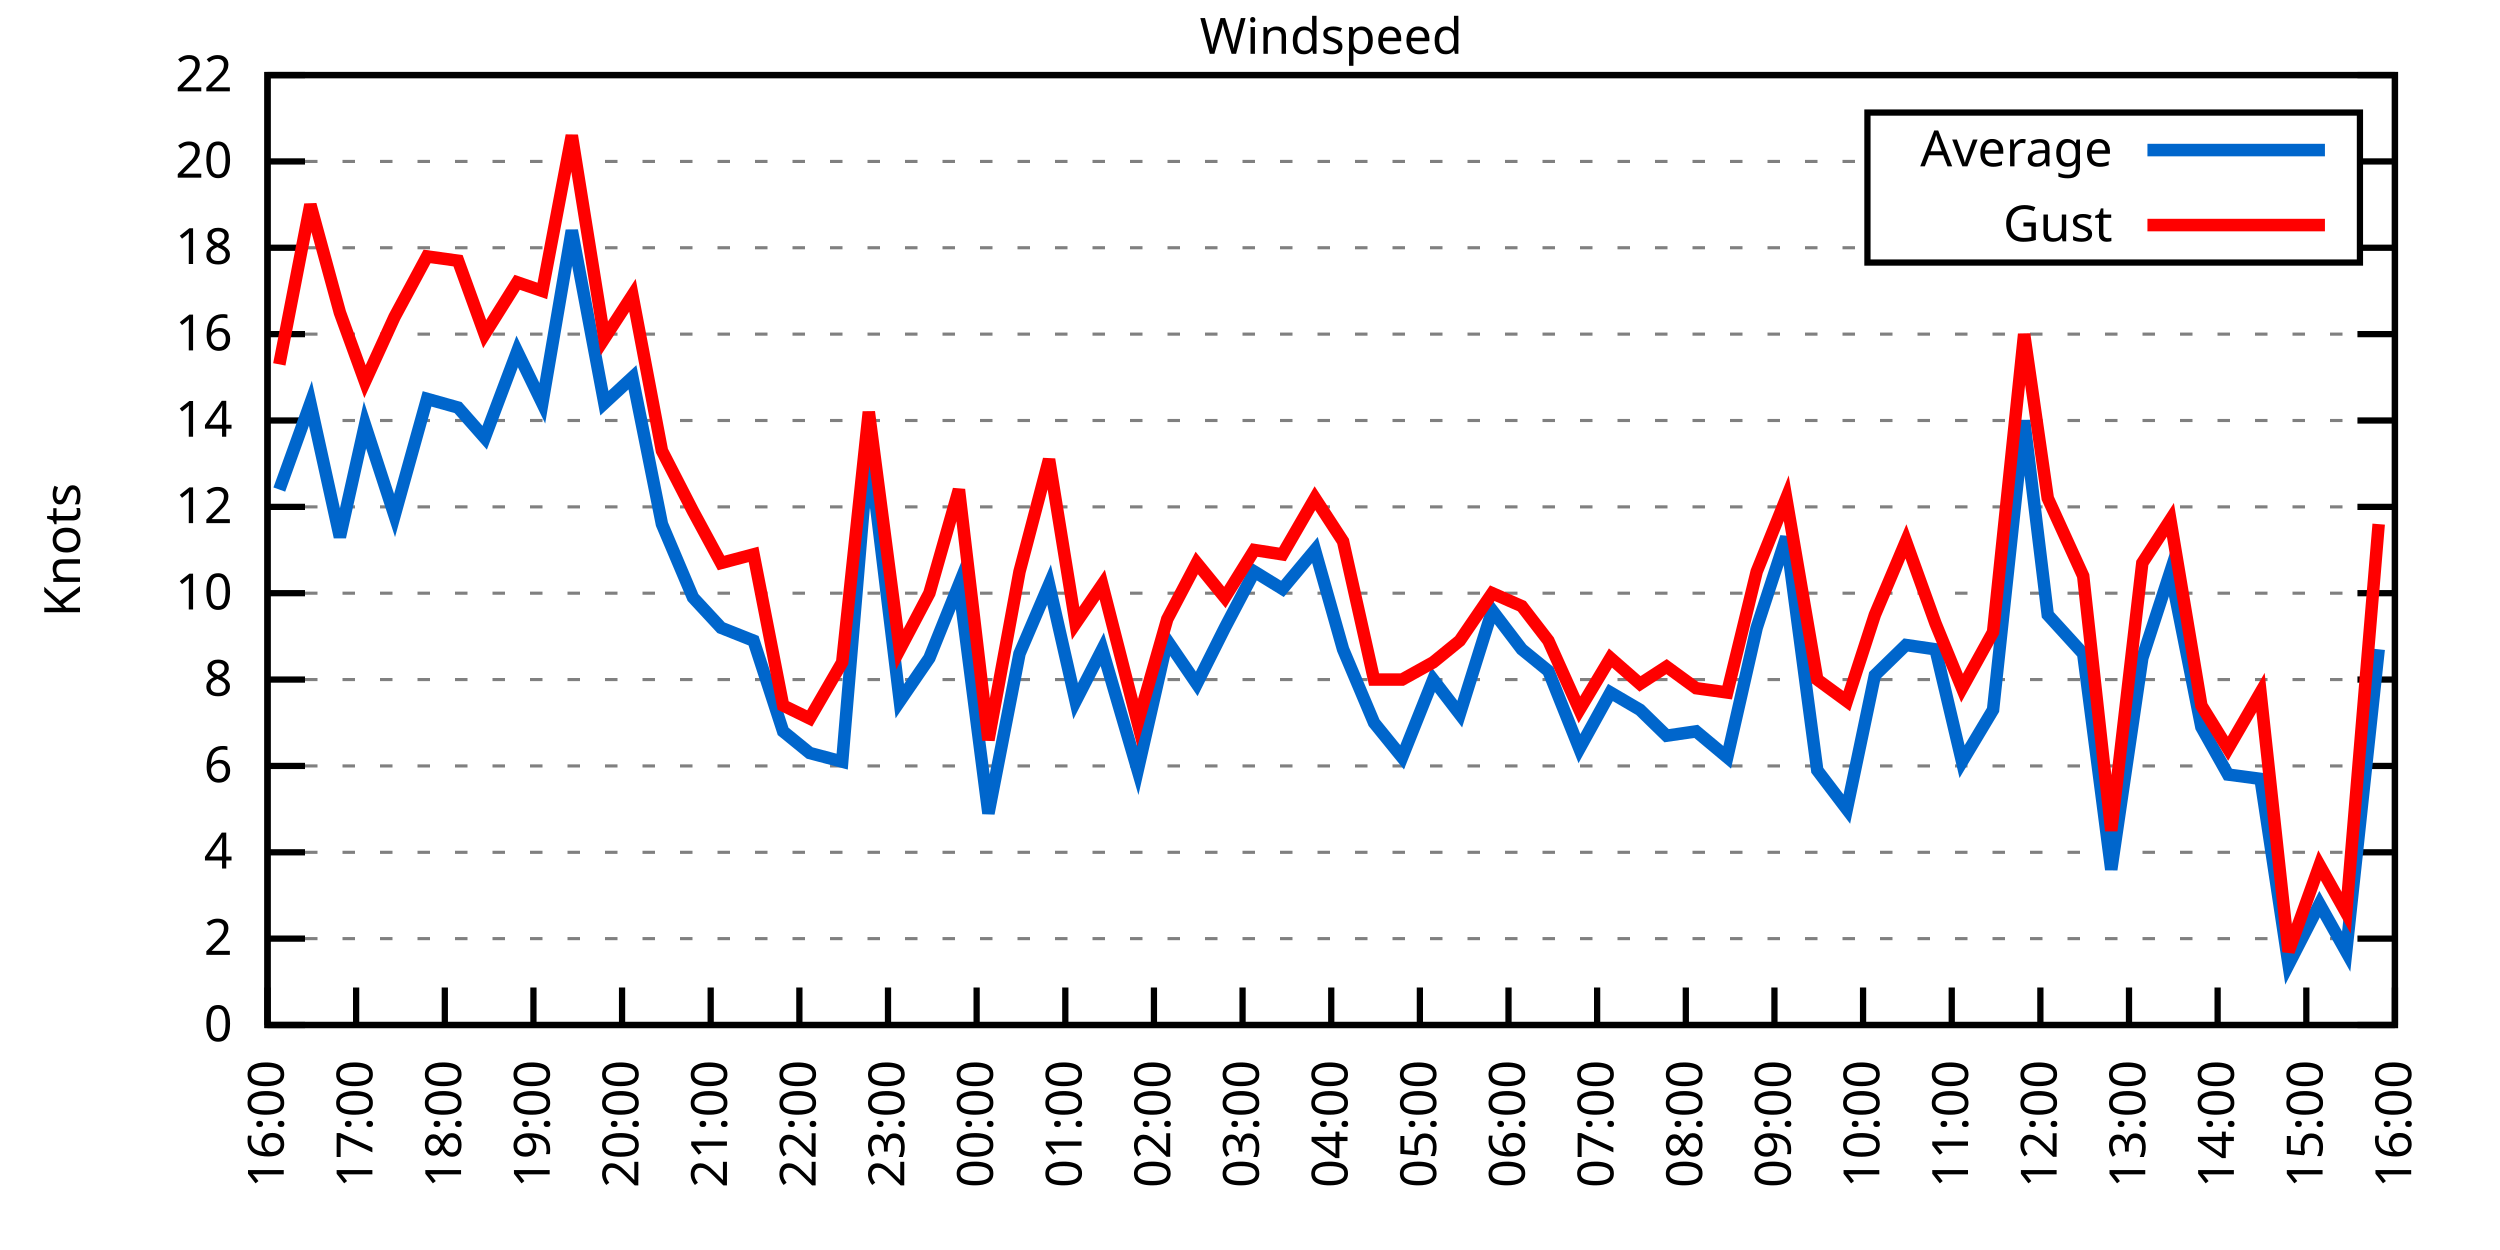
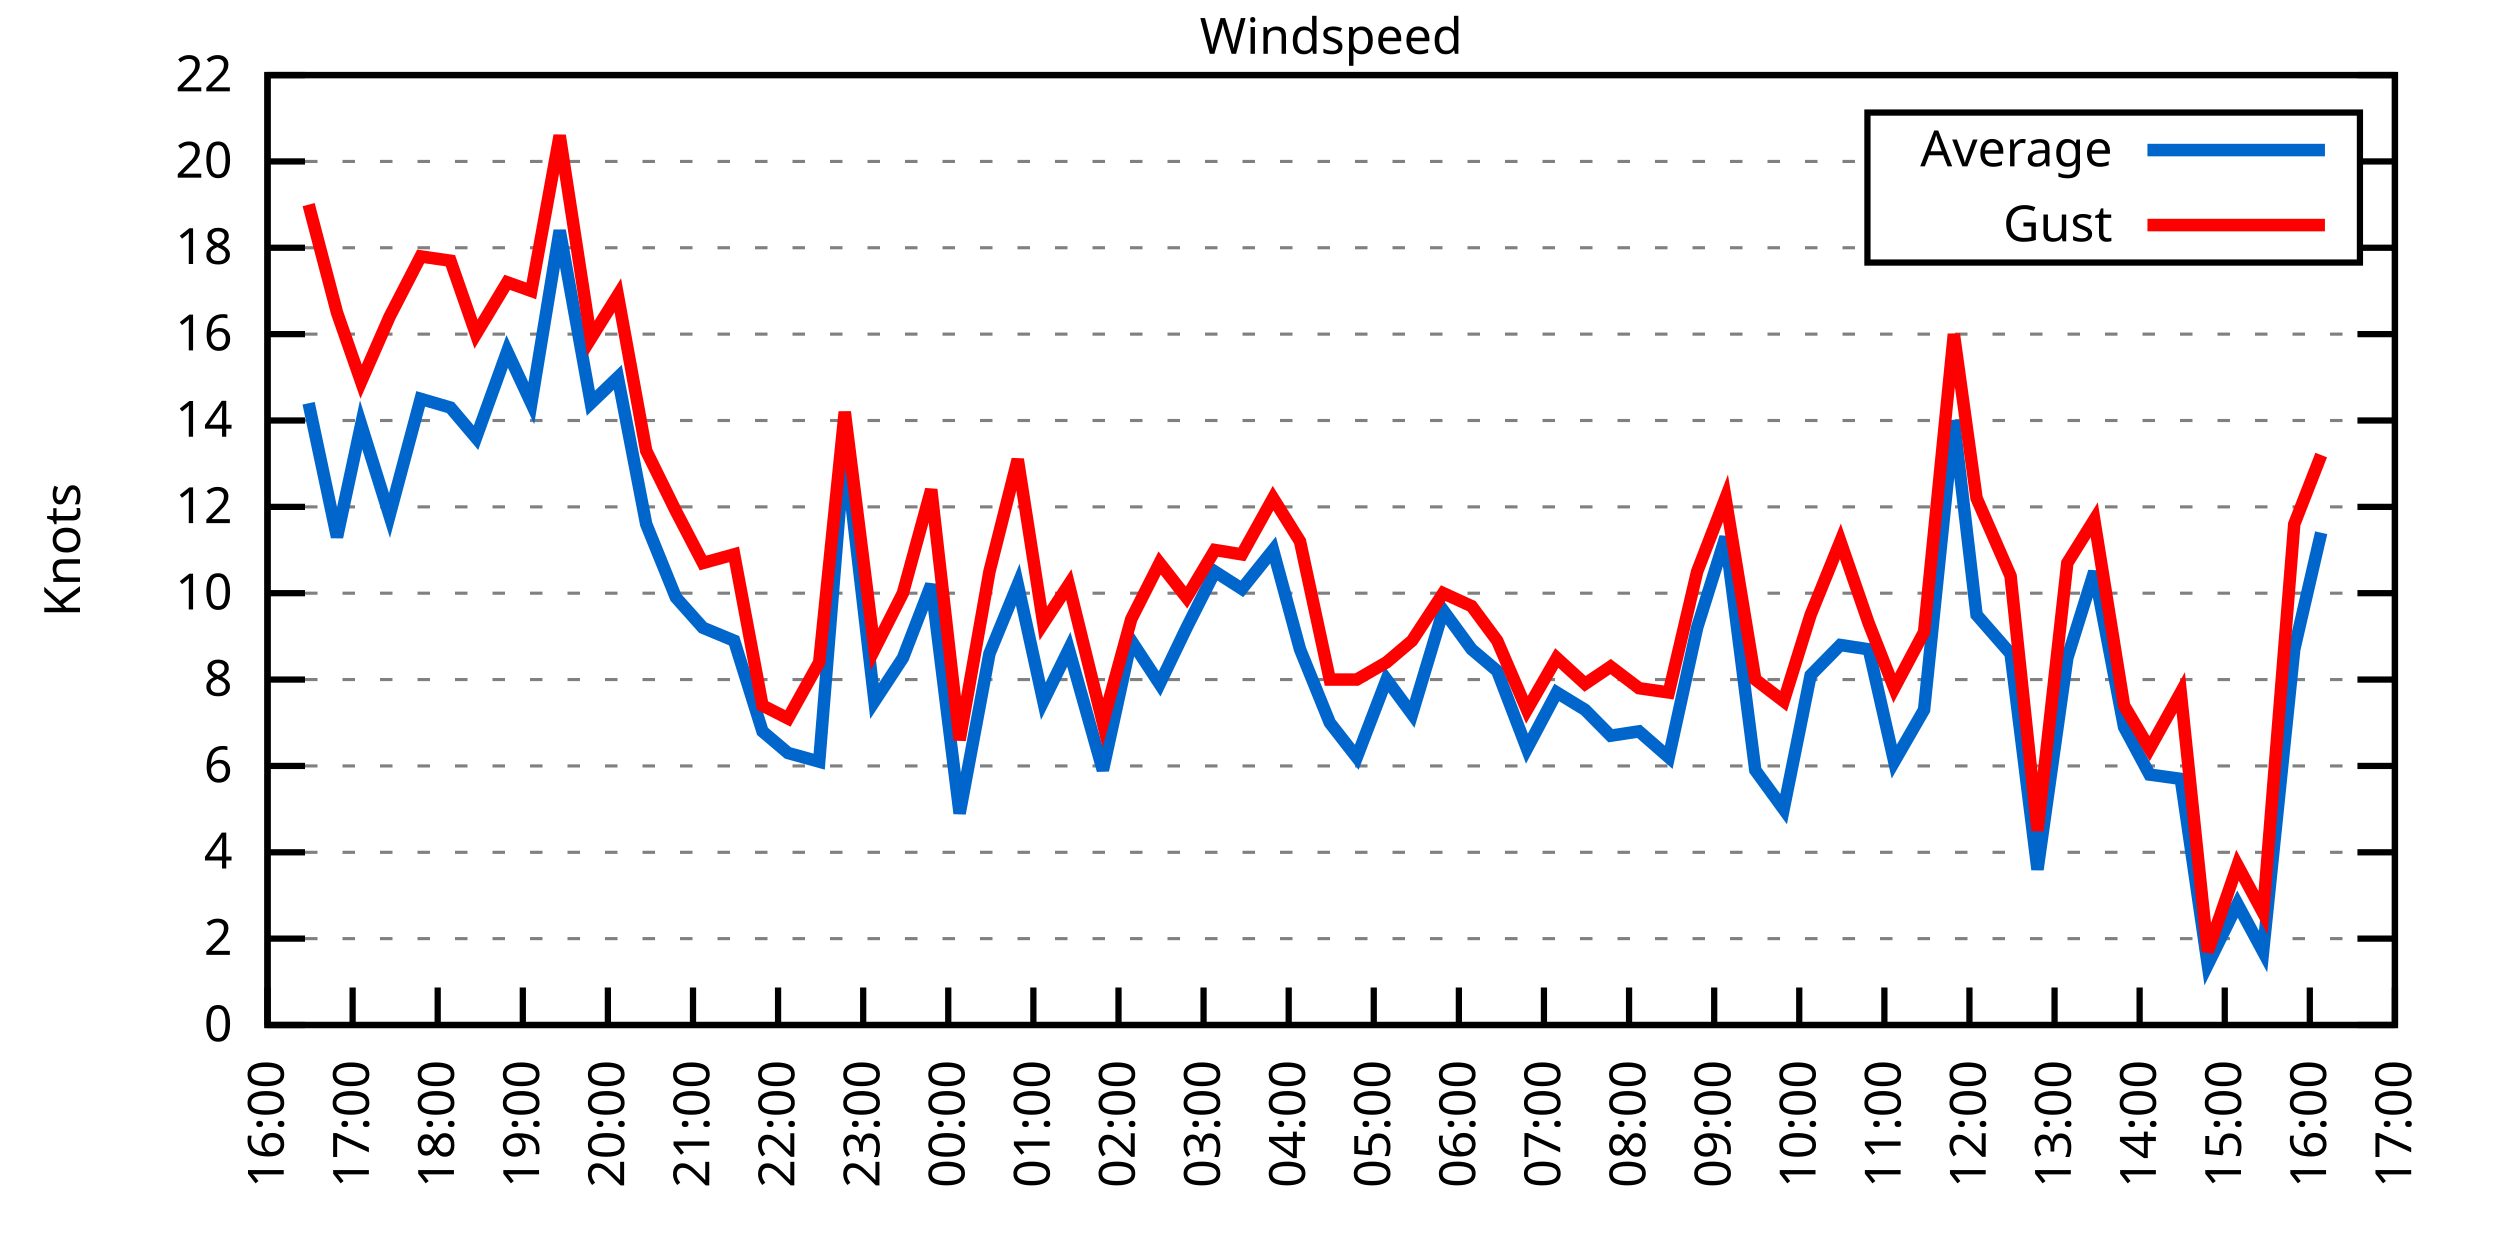
<svg xmlns="http://www.w3.org/2000/svg" xmlns:xlink="http://www.w3.org/1999/xlink" width="400" height="200" viewBox="0 0 400 200">
  <g id="gnuplot_canvas">
    <rect x="0" y="0" width="400" height="200" fill="none" />
    <defs>
      <circle id="gpDot" r="0.5" stroke-width="0.5" stroke="currentColor" />
      <path id="gpPt0" stroke-width="0.333" stroke="currentColor" d="M-1,0 h2 M0,-1 v2" />
      <path id="gpPt1" stroke-width="0.333" stroke="currentColor" d="M-1,-1 L1,1 M1,-1 L-1,1" />
      <path id="gpPt2" stroke-width="0.333" stroke="currentColor" d="M-1,0 L1,0 M0,-1 L0,1 M-1,-1 L1,1 M-1,1 L1,-1" />
      <rect id="gpPt3" stroke-width="0.333" stroke="currentColor" x="-1" y="-1" width="2" height="2" />
      <rect id="gpPt4" stroke-width="0.333" stroke="currentColor" fill="currentColor" x="-1" y="-1" width="2" height="2" />
      <circle id="gpPt5" stroke-width="0.333" stroke="currentColor" cx="0" cy="0" r="1" />
      <use xlink:href="#gpPt5" id="gpPt6" fill="currentColor" stroke="none" />
      <path id="gpPt7" stroke-width="0.333" stroke="currentColor" d="M0,-1.33 L-1.33,0.67 L1.33,0.67 z" />
      <use xlink:href="#gpPt7" id="gpPt8" fill="currentColor" stroke="none" />
      <use xlink:href="#gpPt7" id="gpPt9" stroke="currentColor" transform="rotate(180)" />
      <use xlink:href="#gpPt9" id="gpPt10" fill="currentColor" stroke="none" />
      <use xlink:href="#gpPt3" id="gpPt11" stroke="currentColor" transform="rotate(45)" />
      <use xlink:href="#gpPt11" id="gpPt12" fill="currentColor" stroke="none" />
      <path id="gpPt13" stroke-width="0.333" stroke="currentColor" d="M0,1.330 L1.265,0.411 L0.782,-1.067 L-0.782,-1.076 L-1.265,0.411 z" />
      <use xlink:href="#gpPt13" id="gpPt14" fill="currentColor" stroke="none" />
      <filter id="textbox" filterUnits="objectBoundingBox" x="0" y="0" height="1" width="1">
        <feFlood flood-color="white" flood-opacity="1" result="bgnd" />
        <feComposite in="SourceGraphic" in2="bgnd" operator="atop" />
      </filter>
      <filter id="greybox" filterUnits="objectBoundingBox" x="0" y="0" height="1" width="1">
        <feFlood flood-color="lightgrey" flood-opacity="1" result="grey" />
        <feComposite in="SourceGraphic" in2="grey" operator="atop" />
      </filter>
    </defs>
    <g fill="none" color="white" stroke="currentColor" stroke-width="1.00" stroke-linecap="butt" stroke-linejoin="miter">
</g>
    <g fill="none" color="black" stroke="currentColor" stroke-width="1.00" stroke-linecap="butt" stroke-linejoin="miter">
      <g stroke="none" shape-rendering="crispEdges">
        <polygon fill="rgb(255, 255, 255)" points="42.80,164.00 383.18,164.00 383.18,12.02 42.80,12.02 " />
      </g>
    </g>
    <g fill="none" color="black" stroke="currentColor" stroke-width="1.00" stroke-linecap="butt" stroke-linejoin="miter">
</g>
    <g fill="none" color="black" stroke="black" stroke-width="0.50" stroke-linecap="butt" stroke-linejoin="miter">
</g>
    <g fill="none" color="gray" stroke="currentColor" stroke-width="0.50" stroke-linecap="butt" stroke-linejoin="miter">
      <path stroke="gray" stroke-dasharray="2,4" class="gridline" d="M42.80,164.00 L383.19,164.00  " />
    </g>
    <g fill="none" color="gray" stroke="gray" stroke-width="1.00" stroke-linecap="butt" stroke-linejoin="miter">
</g>
    <g fill="none" color="black" stroke="currentColor" stroke-width="1.00" stroke-linecap="butt" stroke-linejoin="miter">
      <path stroke="black" d="M42.80,164.00 L48.80,164.00 M383.19,164.00 L377.19,164.00  " />
      <g transform="translate(37.20,166.60)" stroke="none" fill="black" font-family="Sans" font-size="8.00" text-anchor="end">
        <text>
          <tspan font-family="Sans"> 0</tspan>
        </text>
      </g>
    </g>
    <g fill="none" color="black" stroke="currentColor" stroke-width="1.00" stroke-linecap="butt" stroke-linejoin="miter">
</g>
    <g fill="none" color="black" stroke="black" stroke-width="0.50" stroke-linecap="butt" stroke-linejoin="miter">
</g>
    <g fill="none" color="gray" stroke="currentColor" stroke-width="0.50" stroke-linecap="butt" stroke-linejoin="miter">
      <path stroke="gray" stroke-dasharray="2,4" class="gridline" d="M42.80,150.18 L383.19,150.18  " />
    </g>
    <g fill="none" color="gray" stroke="gray" stroke-width="1.00" stroke-linecap="butt" stroke-linejoin="miter">
</g>
    <g fill="none" color="black" stroke="currentColor" stroke-width="1.00" stroke-linecap="butt" stroke-linejoin="miter">
      <path stroke="black" d="M42.80,150.18 L48.80,150.18 M383.19,150.18 L377.19,150.18  " />
      <g transform="translate(37.20,152.78)" stroke="none" fill="black" font-family="Sans" font-size="8.00" text-anchor="end">
        <text>
          <tspan font-family="Sans"> 2</tspan>
        </text>
      </g>
    </g>
    <g fill="none" color="black" stroke="currentColor" stroke-width="1.00" stroke-linecap="butt" stroke-linejoin="miter">
</g>
    <g fill="none" color="black" stroke="black" stroke-width="0.50" stroke-linecap="butt" stroke-linejoin="miter">
</g>
    <g fill="none" color="gray" stroke="currentColor" stroke-width="0.50" stroke-linecap="butt" stroke-linejoin="miter">
      <path stroke="gray" stroke-dasharray="2,4" class="gridline" d="M42.80,136.37 L383.19,136.37  " />
    </g>
    <g fill="none" color="gray" stroke="gray" stroke-width="1.00" stroke-linecap="butt" stroke-linejoin="miter">
</g>
    <g fill="none" color="black" stroke="currentColor" stroke-width="1.00" stroke-linecap="butt" stroke-linejoin="miter">
      <path stroke="black" d="M42.80,136.37 L48.80,136.37 M383.19,136.37 L377.19,136.37  " />
      <g transform="translate(37.20,138.97)" stroke="none" fill="black" font-family="Sans" font-size="8.00" text-anchor="end">
        <text>
          <tspan font-family="Sans"> 4</tspan>
        </text>
      </g>
    </g>
    <g fill="none" color="black" stroke="currentColor" stroke-width="1.00" stroke-linecap="butt" stroke-linejoin="miter">
</g>
    <g fill="none" color="black" stroke="black" stroke-width="0.50" stroke-linecap="butt" stroke-linejoin="miter">
</g>
    <g fill="none" color="gray" stroke="currentColor" stroke-width="0.50" stroke-linecap="butt" stroke-linejoin="miter">
      <path stroke="gray" stroke-dasharray="2,4" class="gridline" d="M42.80,122.55 L383.19,122.55  " />
    </g>
    <g fill="none" color="gray" stroke="gray" stroke-width="1.00" stroke-linecap="butt" stroke-linejoin="miter">
</g>
    <g fill="none" color="black" stroke="currentColor" stroke-width="1.00" stroke-linecap="butt" stroke-linejoin="miter">
      <path stroke="black" d="M42.80,122.55 L48.80,122.55 M383.19,122.55 L377.19,122.55  " />
      <g transform="translate(37.20,125.15)" stroke="none" fill="black" font-family="Sans" font-size="8.00" text-anchor="end">
        <text>
          <tspan font-family="Sans"> 6</tspan>
        </text>
      </g>
    </g>
    <g fill="none" color="black" stroke="currentColor" stroke-width="1.00" stroke-linecap="butt" stroke-linejoin="miter">
</g>
    <g fill="none" color="black" stroke="black" stroke-width="0.50" stroke-linecap="butt" stroke-linejoin="miter">
</g>
    <g fill="none" color="gray" stroke="currentColor" stroke-width="0.50" stroke-linecap="butt" stroke-linejoin="miter">
      <path stroke="gray" stroke-dasharray="2,4" class="gridline" d="M42.80,108.73 L383.19,108.73  " />
    </g>
    <g fill="none" color="gray" stroke="gray" stroke-width="1.00" stroke-linecap="butt" stroke-linejoin="miter">
</g>
    <g fill="none" color="black" stroke="currentColor" stroke-width="1.00" stroke-linecap="butt" stroke-linejoin="miter">
      <path stroke="black" d="M42.80,108.73 L48.80,108.73 M383.19,108.73 L377.19,108.73  " />
      <g transform="translate(37.20,111.33)" stroke="none" fill="black" font-family="Sans" font-size="8.00" text-anchor="end">
        <text>
          <tspan font-family="Sans"> 8</tspan>
        </text>
      </g>
    </g>
    <g fill="none" color="black" stroke="currentColor" stroke-width="1.00" stroke-linecap="butt" stroke-linejoin="miter">
</g>
    <g fill="none" color="black" stroke="black" stroke-width="0.50" stroke-linecap="butt" stroke-linejoin="miter">
</g>
    <g fill="none" color="gray" stroke="currentColor" stroke-width="0.50" stroke-linecap="butt" stroke-linejoin="miter">
      <path stroke="gray" stroke-dasharray="2,4" class="gridline" d="M42.80,94.91 L383.19,94.91  " />
    </g>
    <g fill="none" color="gray" stroke="gray" stroke-width="1.00" stroke-linecap="butt" stroke-linejoin="miter">
</g>
    <g fill="none" color="black" stroke="currentColor" stroke-width="1.00" stroke-linecap="butt" stroke-linejoin="miter">
      <path stroke="black" d="M42.80,94.91 L48.80,94.91 M383.19,94.91 L377.19,94.91  " />
      <g transform="translate(37.20,97.51)" stroke="none" fill="black" font-family="Sans" font-size="8.00" text-anchor="end">
        <text>
          <tspan font-family="Sans"> 10</tspan>
        </text>
      </g>
    </g>
    <g fill="none" color="black" stroke="currentColor" stroke-width="1.00" stroke-linecap="butt" stroke-linejoin="miter">
</g>
    <g fill="none" color="black" stroke="black" stroke-width="0.50" stroke-linecap="butt" stroke-linejoin="miter">
</g>
    <g fill="none" color="gray" stroke="currentColor" stroke-width="0.50" stroke-linecap="butt" stroke-linejoin="miter">
      <path stroke="gray" stroke-dasharray="2,4" class="gridline" d="M42.80,81.10 L383.19,81.10  " />
    </g>
    <g fill="none" color="gray" stroke="gray" stroke-width="1.00" stroke-linecap="butt" stroke-linejoin="miter">
</g>
    <g fill="none" color="black" stroke="currentColor" stroke-width="1.00" stroke-linecap="butt" stroke-linejoin="miter">
      <path stroke="black" d="M42.80,81.10 L48.80,81.10 M383.19,81.10 L377.19,81.10  " />
      <g transform="translate(37.20,83.70)" stroke="none" fill="black" font-family="Sans" font-size="8.00" text-anchor="end">
        <text>
          <tspan font-family="Sans"> 12</tspan>
        </text>
      </g>
    </g>
    <g fill="none" color="black" stroke="currentColor" stroke-width="1.00" stroke-linecap="butt" stroke-linejoin="miter">
</g>
    <g fill="none" color="black" stroke="black" stroke-width="0.50" stroke-linecap="butt" stroke-linejoin="miter">
</g>
    <g fill="none" color="gray" stroke="currentColor" stroke-width="0.50" stroke-linecap="butt" stroke-linejoin="miter">
      <path stroke="gray" stroke-dasharray="2,4" class="gridline" d="M42.80,67.28 L383.19,67.28  " />
    </g>
    <g fill="none" color="gray" stroke="gray" stroke-width="1.00" stroke-linecap="butt" stroke-linejoin="miter">
</g>
    <g fill="none" color="black" stroke="currentColor" stroke-width="1.00" stroke-linecap="butt" stroke-linejoin="miter">
      <path stroke="black" d="M42.80,67.28 L48.80,67.28 M383.19,67.28 L377.19,67.28  " />
      <g transform="translate(37.20,69.88)" stroke="none" fill="black" font-family="Sans" font-size="8.00" text-anchor="end">
        <text>
          <tspan font-family="Sans"> 14</tspan>
        </text>
      </g>
    </g>
    <g fill="none" color="black" stroke="currentColor" stroke-width="1.00" stroke-linecap="butt" stroke-linejoin="miter">
</g>
    <g fill="none" color="black" stroke="black" stroke-width="0.50" stroke-linecap="butt" stroke-linejoin="miter">
</g>
    <g fill="none" color="gray" stroke="currentColor" stroke-width="0.50" stroke-linecap="butt" stroke-linejoin="miter">
      <path stroke="gray" stroke-dasharray="2,4" class="gridline" d="M42.80,53.46 L383.19,53.46  " />
    </g>
    <g fill="none" color="gray" stroke="gray" stroke-width="1.00" stroke-linecap="butt" stroke-linejoin="miter">
</g>
    <g fill="none" color="black" stroke="currentColor" stroke-width="1.00" stroke-linecap="butt" stroke-linejoin="miter">
      <path stroke="black" d="M42.80,53.46 L48.80,53.46 M383.19,53.46 L377.19,53.46  " />
      <g transform="translate(37.20,56.06)" stroke="none" fill="black" font-family="Sans" font-size="8.00" text-anchor="end">
        <text>
          <tspan font-family="Sans"> 16</tspan>
        </text>
      </g>
    </g>
    <g fill="none" color="black" stroke="currentColor" stroke-width="1.00" stroke-linecap="butt" stroke-linejoin="miter">
</g>
    <g fill="none" color="black" stroke="black" stroke-width="0.50" stroke-linecap="butt" stroke-linejoin="miter">
</g>
    <g fill="none" color="gray" stroke="currentColor" stroke-width="0.50" stroke-linecap="butt" stroke-linejoin="miter">
      <path stroke="gray" stroke-dasharray="2,4" class="gridline" d="M42.80,39.64 L298.79,39.64 M377.59,39.64 L383.19,39.64  " />
    </g>
    <g fill="none" color="gray" stroke="gray" stroke-width="1.00" stroke-linecap="butt" stroke-linejoin="miter">
</g>
    <g fill="none" color="black" stroke="currentColor" stroke-width="1.00" stroke-linecap="butt" stroke-linejoin="miter">
      <path stroke="black" d="M42.80,39.64 L48.80,39.64 M383.19,39.64 L377.19,39.64  " />
      <g transform="translate(37.20,42.24)" stroke="none" fill="black" font-family="Sans" font-size="8.00" text-anchor="end">
        <text>
          <tspan font-family="Sans"> 18</tspan>
        </text>
      </g>
    </g>
    <g fill="none" color="black" stroke="currentColor" stroke-width="1.00" stroke-linecap="butt" stroke-linejoin="miter">
</g>
    <g fill="none" color="black" stroke="black" stroke-width="0.50" stroke-linecap="butt" stroke-linejoin="miter">
</g>
    <g fill="none" color="gray" stroke="currentColor" stroke-width="0.50" stroke-linecap="butt" stroke-linejoin="miter">
      <path stroke="gray" stroke-dasharray="2,4" class="gridline" d="M42.80,25.83 L298.79,25.83 M377.59,25.83 L383.19,25.83  " />
    </g>
    <g fill="none" color="gray" stroke="gray" stroke-width="1.00" stroke-linecap="butt" stroke-linejoin="miter">
</g>
    <g fill="none" color="black" stroke="currentColor" stroke-width="1.00" stroke-linecap="butt" stroke-linejoin="miter">
      <path stroke="black" d="M42.80,25.83 L48.80,25.83 M383.19,25.83 L377.19,25.83  " />
      <g transform="translate(37.20,28.43)" stroke="none" fill="black" font-family="Sans" font-size="8.00" text-anchor="end">
        <text>
          <tspan font-family="Sans"> 20</tspan>
        </text>
      </g>
    </g>
    <g fill="none" color="black" stroke="currentColor" stroke-width="1.00" stroke-linecap="butt" stroke-linejoin="miter">
</g>
    <g fill="none" color="black" stroke="black" stroke-width="0.50" stroke-linecap="butt" stroke-linejoin="miter">
</g>
    <g fill="none" color="gray" stroke="currentColor" stroke-width="0.50" stroke-linecap="butt" stroke-linejoin="miter">
      <path stroke="gray" stroke-dasharray="2,4" class="gridline" d="M42.80,12.01 L383.19,12.01  " />
    </g>
    <g fill="none" color="gray" stroke="gray" stroke-width="1.00" stroke-linecap="butt" stroke-linejoin="miter">
</g>
    <g fill="none" color="black" stroke="currentColor" stroke-width="1.00" stroke-linecap="butt" stroke-linejoin="miter">
      <path stroke="black" d="M42.80,12.01 L48.80,12.01 M383.19,12.01 L377.19,12.01  " />
      <g transform="translate(37.20,14.61)" stroke="none" fill="black" font-family="Sans" font-size="8.00" text-anchor="end">
        <text>
          <tspan font-family="Sans"> 22</tspan>
        </text>
      </g>
    </g>
    <g fill="none" color="black" stroke="currentColor" stroke-width="1.00" stroke-linecap="butt" stroke-linejoin="miter">
      <path stroke="black" d="M42.80,164.00 L42.80,158.00  " />
      <g transform="translate(45.40,169.60) rotate(270.00)" stroke="none" fill="black" font-family="Sans" font-size="8.00" text-anchor="end">
        <text>
          <tspan font-family="Sans">16:00</tspan>
        </text>
      </g>
    </g>
    <g fill="none" color="black" stroke="currentColor" stroke-width="1.00" stroke-linecap="butt" stroke-linejoin="miter">
-       <path stroke="black" d="M56.98,164.00 L56.98,158.00  " />
-       <g transform="translate(59.58,169.60) rotate(270.00)" stroke="none" fill="black" font-family="Sans" font-size="8.00" text-anchor="end">
+       <path stroke="black" d="M56.42,164.00 L56.42,158.00  " />
+       <g transform="translate(59.02,169.60) rotate(270.00)" stroke="none" fill="black" font-family="Sans" font-size="8.00" text-anchor="end">
        <text>
          <tspan font-family="Sans">17:00</tspan>
        </text>
      </g>
    </g>
    <g fill="none" color="black" stroke="currentColor" stroke-width="1.00" stroke-linecap="butt" stroke-linejoin="miter">
-       <path stroke="black" d="M71.17,164.00 L71.17,158.00  " />
-       <g transform="translate(73.77,169.60) rotate(270.00)" stroke="none" fill="black" font-family="Sans" font-size="8.00" text-anchor="end">
+       <path stroke="black" d="M70.03,164.00 L70.03,158.00  " />
+       <g transform="translate(72.63,169.60) rotate(270.00)" stroke="none" fill="black" font-family="Sans" font-size="8.00" text-anchor="end">
        <text>
          <tspan font-family="Sans">18:00</tspan>
        </text>
      </g>
    </g>
    <g fill="none" color="black" stroke="currentColor" stroke-width="1.00" stroke-linecap="butt" stroke-linejoin="miter">
-       <path stroke="black" d="M85.35,164.00 L85.35,158.00  " />
-       <g transform="translate(87.95,169.60) rotate(270.00)" stroke="none" fill="black" font-family="Sans" font-size="8.00" text-anchor="end">
+       <path stroke="black" d="M83.65,164.00 L83.65,158.00  " />
+       <g transform="translate(86.25,169.60) rotate(270.00)" stroke="none" fill="black" font-family="Sans" font-size="8.00" text-anchor="end">
        <text>
          <tspan font-family="Sans">19:00</tspan>
        </text>
      </g>
    </g>
    <g fill="none" color="black" stroke="currentColor" stroke-width="1.00" stroke-linecap="butt" stroke-linejoin="miter">
-       <path stroke="black" d="M99.53,164.00 L99.53,158.00  " />
-       <g transform="translate(102.13,169.60) rotate(270.00)" stroke="none" fill="black" font-family="Sans" font-size="8.00" text-anchor="end">
+       <path stroke="black" d="M97.26,164.00 L97.26,158.00  " />
+       <g transform="translate(99.86,169.60) rotate(270.00)" stroke="none" fill="black" font-family="Sans" font-size="8.00" text-anchor="end">
        <text>
          <tspan font-family="Sans">20:00</tspan>
        </text>
      </g>
    </g>
    <g fill="none" color="black" stroke="currentColor" stroke-width="1.00" stroke-linecap="butt" stroke-linejoin="miter">
-       <path stroke="black" d="M113.71,164.00 L113.71,158.00  " />
-       <g transform="translate(116.31,169.60) rotate(270.00)" stroke="none" fill="black" font-family="Sans" font-size="8.00" text-anchor="end">
+       <path stroke="black" d="M110.88,164.00 L110.88,158.00  " />
+       <g transform="translate(113.48,169.60) rotate(270.00)" stroke="none" fill="black" font-family="Sans" font-size="8.00" text-anchor="end">
        <text>
          <tspan font-family="Sans">21:00</tspan>
        </text>
      </g>
    </g>
    <g fill="none" color="black" stroke="currentColor" stroke-width="1.00" stroke-linecap="butt" stroke-linejoin="miter">
-       <path stroke="black" d="M127.90,164.00 L127.90,158.00  " />
-       <g transform="translate(130.50,169.60) rotate(270.00)" stroke="none" fill="black" font-family="Sans" font-size="8.00" text-anchor="end">
+       <path stroke="black" d="M124.49,164.00 L124.49,158.00  " />
+       <g transform="translate(127.09,169.60) rotate(270.00)" stroke="none" fill="black" font-family="Sans" font-size="8.00" text-anchor="end">
        <text>
          <tspan font-family="Sans">22:00</tspan>
        </text>
      </g>
    </g>
    <g fill="none" color="black" stroke="currentColor" stroke-width="1.00" stroke-linecap="butt" stroke-linejoin="miter">
-       <path stroke="black" d="M142.08,164.00 L142.08,158.00  " />
-       <g transform="translate(144.68,169.60) rotate(270.00)" stroke="none" fill="black" font-family="Sans" font-size="8.00" text-anchor="end">
+       <path stroke="black" d="M138.11,164.00 L138.11,158.00  " />
+       <g transform="translate(140.71,169.60) rotate(270.00)" stroke="none" fill="black" font-family="Sans" font-size="8.00" text-anchor="end">
        <text>
          <tspan font-family="Sans">23:00</tspan>
        </text>
      </g>
    </g>
    <g fill="none" color="black" stroke="currentColor" stroke-width="1.00" stroke-linecap="butt" stroke-linejoin="miter">
-       <path stroke="black" d="M156.26,164.00 L156.26,158.00  " />
-       <g transform="translate(158.86,169.60) rotate(270.00)" stroke="none" fill="black" font-family="Sans" font-size="8.00" text-anchor="end">
+       <path stroke="black" d="M151.72,164.00 L151.72,158.00  " />
+       <g transform="translate(154.32,169.60) rotate(270.00)" stroke="none" fill="black" font-family="Sans" font-size="8.00" text-anchor="end">
        <text>
          <tspan font-family="Sans">00:00</tspan>
        </text>
      </g>
    </g>
    <g fill="none" color="black" stroke="currentColor" stroke-width="1.00" stroke-linecap="butt" stroke-linejoin="miter">
-       <path stroke="black" d="M170.45,164.00 L170.45,158.00  " />
-       <g transform="translate(173.05,169.60) rotate(270.00)" stroke="none" fill="black" font-family="Sans" font-size="8.00" text-anchor="end">
+       <path stroke="black" d="M165.34,164.00 L165.34,158.00  " />
+       <g transform="translate(167.94,169.60) rotate(270.00)" stroke="none" fill="black" font-family="Sans" font-size="8.00" text-anchor="end">
        <text>
          <tspan font-family="Sans">01:00</tspan>
        </text>
      </g>
    </g>
    <g fill="none" color="black" stroke="currentColor" stroke-width="1.00" stroke-linecap="butt" stroke-linejoin="miter">
-       <path stroke="black" d="M184.63,164.00 L184.63,158.00  " />
-       <g transform="translate(187.23,169.60) rotate(270.00)" stroke="none" fill="black" font-family="Sans" font-size="8.00" text-anchor="end">
+       <path stroke="black" d="M178.96,164.00 L178.96,158.00  " />
+       <g transform="translate(181.56,169.60) rotate(270.00)" stroke="none" fill="black" font-family="Sans" font-size="8.00" text-anchor="end">
        <text>
          <tspan font-family="Sans">02:00</tspan>
        </text>
      </g>
    </g>
    <g fill="none" color="black" stroke="currentColor" stroke-width="1.00" stroke-linecap="butt" stroke-linejoin="miter">
-       <path stroke="black" d="M198.81,164.00 L198.81,158.00  " />
-       <g transform="translate(201.41,169.60) rotate(270.00)" stroke="none" fill="black" font-family="Sans" font-size="8.00" text-anchor="end">
+       <path stroke="black" d="M192.57,164.00 L192.57,158.00  " />
+       <g transform="translate(195.17,169.60) rotate(270.00)" stroke="none" fill="black" font-family="Sans" font-size="8.00" text-anchor="end">
        <text>
          <tspan font-family="Sans">03:00</tspan>
        </text>
      </g>
    </g>
    <g fill="none" color="black" stroke="currentColor" stroke-width="1.00" stroke-linecap="butt" stroke-linejoin="miter">
-       <path stroke="black" d="M213.00,164.00 L213.00,158.00  " />
-       <g transform="translate(215.60,169.60) rotate(270.00)" stroke="none" fill="black" font-family="Sans" font-size="8.00" text-anchor="end">
+       <path stroke="black" d="M206.19,164.00 L206.19,158.00  " />
+       <g transform="translate(208.79,169.60) rotate(270.00)" stroke="none" fill="black" font-family="Sans" font-size="8.00" text-anchor="end">
        <text>
          <tspan font-family="Sans">04:00</tspan>
        </text>
      </g>
    </g>
    <g fill="none" color="black" stroke="currentColor" stroke-width="1.00" stroke-linecap="butt" stroke-linejoin="miter">
-       <path stroke="black" d="M227.18,164.00 L227.18,158.00  " />
-       <g transform="translate(229.78,169.60) rotate(270.00)" stroke="none" fill="black" font-family="Sans" font-size="8.00" text-anchor="end">
+       <path stroke="black" d="M219.80,164.00 L219.80,158.00  " />
+       <g transform="translate(222.40,169.60) rotate(270.00)" stroke="none" fill="black" font-family="Sans" font-size="8.00" text-anchor="end">
        <text>
          <tspan font-family="Sans">05:00</tspan>
        </text>
      </g>
    </g>
    <g fill="none" color="black" stroke="currentColor" stroke-width="1.00" stroke-linecap="butt" stroke-linejoin="miter">
-       <path stroke="black" d="M241.36,164.00 L241.36,158.00  " />
-       <g transform="translate(243.96,169.60) rotate(270.00)" stroke="none" fill="black" font-family="Sans" font-size="8.00" text-anchor="end">
+       <path stroke="black" d="M233.42,164.00 L233.42,158.00  " />
+       <g transform="translate(236.02,169.60) rotate(270.00)" stroke="none" fill="black" font-family="Sans" font-size="8.00" text-anchor="end">
        <text>
          <tspan font-family="Sans">06:00</tspan>
        </text>
      </g>
    </g>
    <g fill="none" color="black" stroke="currentColor" stroke-width="1.00" stroke-linecap="butt" stroke-linejoin="miter">
-       <path stroke="black" d="M255.54,164.00 L255.54,158.00  " />
-       <g transform="translate(258.14,169.60) rotate(270.00)" stroke="none" fill="black" font-family="Sans" font-size="8.00" text-anchor="end">
+       <path stroke="black" d="M247.03,164.00 L247.03,158.00  " />
+       <g transform="translate(249.63,169.60) rotate(270.00)" stroke="none" fill="black" font-family="Sans" font-size="8.00" text-anchor="end">
        <text>
          <tspan font-family="Sans">07:00</tspan>
        </text>
      </g>
    </g>
    <g fill="none" color="black" stroke="currentColor" stroke-width="1.00" stroke-linecap="butt" stroke-linejoin="miter">
-       <path stroke="black" d="M269.73,164.00 L269.73,158.00  " />
-       <g transform="translate(272.33,169.60) rotate(270.00)" stroke="none" fill="black" font-family="Sans" font-size="8.00" text-anchor="end">
+       <path stroke="black" d="M260.65,164.00 L260.65,158.00  " />
+       <g transform="translate(263.25,169.60) rotate(270.00)" stroke="none" fill="black" font-family="Sans" font-size="8.00" text-anchor="end">
        <text>
          <tspan font-family="Sans">08:00</tspan>
        </text>
      </g>
    </g>
    <g fill="none" color="black" stroke="currentColor" stroke-width="1.00" stroke-linecap="butt" stroke-linejoin="miter">
-       <path stroke="black" d="M283.91,164.00 L283.91,158.00  " />
-       <g transform="translate(286.51,169.60) rotate(270.00)" stroke="none" fill="black" font-family="Sans" font-size="8.00" text-anchor="end">
+       <path stroke="black" d="M274.27,164.00 L274.27,158.00  " />
+       <g transform="translate(276.87,169.60) rotate(270.00)" stroke="none" fill="black" font-family="Sans" font-size="8.00" text-anchor="end">
        <text>
          <tspan font-family="Sans">09:00</tspan>
        </text>
      </g>
    </g>
    <g fill="none" color="black" stroke="currentColor" stroke-width="1.00" stroke-linecap="butt" stroke-linejoin="miter">
-       <path stroke="black" d="M298.09,164.00 L298.09,158.00  " />
-       <g transform="translate(300.69,169.60) rotate(270.00)" stroke="none" fill="black" font-family="Sans" font-size="8.00" text-anchor="end">
+       <path stroke="black" d="M287.88,164.00 L287.88,158.00  " />
+       <g transform="translate(290.48,169.60) rotate(270.00)" stroke="none" fill="black" font-family="Sans" font-size="8.00" text-anchor="end">
        <text>
          <tspan font-family="Sans">10:00</tspan>
        </text>
      </g>
    </g>
    <g fill="none" color="black" stroke="currentColor" stroke-width="1.00" stroke-linecap="butt" stroke-linejoin="miter">
-       <path stroke="black" d="M312.28,164.00 L312.28,158.00  " />
-       <g transform="translate(314.88,169.60) rotate(270.00)" stroke="none" fill="black" font-family="Sans" font-size="8.00" text-anchor="end">
+       <path stroke="black" d="M301.50,164.00 L301.50,158.00  " />
+       <g transform="translate(304.10,169.60) rotate(270.00)" stroke="none" fill="black" font-family="Sans" font-size="8.00" text-anchor="end">
        <text>
          <tspan font-family="Sans">11:00</tspan>
        </text>
      </g>
    </g>
    <g fill="none" color="black" stroke="currentColor" stroke-width="1.00" stroke-linecap="butt" stroke-linejoin="miter">
-       <path stroke="black" d="M326.46,164.00 L326.46,158.00  " />
-       <g transform="translate(329.06,169.60) rotate(270.00)" stroke="none" fill="black" font-family="Sans" font-size="8.00" text-anchor="end">
+       <path stroke="black" d="M315.11,164.00 L315.11,158.00  " />
+       <g transform="translate(317.71,169.60) rotate(270.00)" stroke="none" fill="black" font-family="Sans" font-size="8.00" text-anchor="end">
        <text>
          <tspan font-family="Sans">12:00</tspan>
        </text>
      </g>
    </g>
    <g fill="none" color="black" stroke="currentColor" stroke-width="1.00" stroke-linecap="butt" stroke-linejoin="miter">
-       <path stroke="black" d="M340.64,164.00 L340.64,158.00  " />
-       <g transform="translate(343.24,169.60) rotate(270.00)" stroke="none" fill="black" font-family="Sans" font-size="8.00" text-anchor="end">
+       <path stroke="black" d="M328.73,164.00 L328.73,158.00  " />
+       <g transform="translate(331.33,169.60) rotate(270.00)" stroke="none" fill="black" font-family="Sans" font-size="8.00" text-anchor="end">
        <text>
          <tspan font-family="Sans">13:00</tspan>
        </text>
      </g>
    </g>
    <g fill="none" color="black" stroke="currentColor" stroke-width="1.00" stroke-linecap="butt" stroke-linejoin="miter">
-       <path stroke="black" d="M354.82,164.00 L354.82,158.00  " />
-       <g transform="translate(357.42,169.60) rotate(270.00)" stroke="none" fill="black" font-family="Sans" font-size="8.00" text-anchor="end">
+       <path stroke="black" d="M342.34,164.00 L342.34,158.00  " />
+       <g transform="translate(344.94,169.60) rotate(270.00)" stroke="none" fill="black" font-family="Sans" font-size="8.00" text-anchor="end">
        <text>
          <tspan font-family="Sans">14:00</tspan>
        </text>
      </g>
    </g>
    <g fill="none" color="black" stroke="currentColor" stroke-width="1.00" stroke-linecap="butt" stroke-linejoin="miter">
-       <path stroke="black" d="M369.01,164.00 L369.01,158.00  " />
-       <g transform="translate(371.61,169.60) rotate(270.00)" stroke="none" fill="black" font-family="Sans" font-size="8.00" text-anchor="end">
+       <path stroke="black" d="M355.96,164.00 L355.96,158.00  " />
+       <g transform="translate(358.56,169.60) rotate(270.00)" stroke="none" fill="black" font-family="Sans" font-size="8.00" text-anchor="end">
        <text>
          <tspan font-family="Sans">15:00</tspan>
+         </text>
+       </g>
+     </g>
+     <g fill="none" color="black" stroke="currentColor" stroke-width="1.00" stroke-linecap="butt" stroke-linejoin="miter">
+       <path stroke="black" d="M369.57,164.00 L369.57,158.00  " />
+       <g transform="translate(372.17,169.60) rotate(270.00)" stroke="none" fill="black" font-family="Sans" font-size="8.00" text-anchor="end">
+         <text>
+           <tspan font-family="Sans">16:00</tspan>
        </text>
      </g>
    </g>
    <g fill="none" color="black" stroke="currentColor" stroke-width="1.00" stroke-linecap="butt" stroke-linejoin="miter">
      <path stroke="black" d="M383.19,164.00 L383.19,158.00  " />
      <g transform="translate(385.79,169.60) rotate(270.00)" stroke="none" fill="black" font-family="Sans" font-size="8.00" text-anchor="end">
        <text>
-           <tspan font-family="Sans">16:00</tspan>
+           <tspan font-family="Sans">17:00</tspan>
        </text>
      </g>
    </g>
    <g fill="none" color="black" stroke="currentColor" stroke-width="1.00" stroke-linecap="butt" stroke-linejoin="miter">
</g>
    <g fill="none" color="black" stroke="currentColor" stroke-width="1.00" stroke-linecap="butt" stroke-linejoin="miter">
      <path stroke="black" d="M42.80,12.01 L42.80,164.00 L383.19,164.00 L383.19,12.01 L42.80,12.01 Z  " />
    </g>
    <g fill="none" color="black" stroke="currentColor" stroke-width="1.00" stroke-linecap="butt" stroke-linejoin="miter">
</g>
    <g fill="none" color="black" stroke="currentColor" stroke-width="1.00" stroke-linecap="butt" stroke-linejoin="miter">
      <path stroke="black" d="M298.79,42.01 L298.79,18.01 L377.59,18.01 L377.59,42.01 L298.79,42.01 Z  " />
    </g>
    <g id="Windspeed_plot_1">
      <g fill="none" color="white" stroke="black" stroke-width="2.00" stroke-linecap="butt" stroke-linejoin="miter">
</g>
      <g fill="none" color="black" stroke="currentColor" stroke-width="2.00" stroke-linecap="butt" stroke-linejoin="miter">
        <g transform="translate(337.99,26.61)" stroke="none" fill="black" font-family="Sans" font-size="8.00" text-anchor="end">
          <text>
            <tspan font-family="Sans">Average</tspan>
          </text>
        </g>
      </g>
      <g fill="none" color="black" stroke="currentColor" stroke-width="2.00" stroke-linecap="butt" stroke-linejoin="miter">
-         <path stroke="rgb(  0, 102, 204)" d="M343.59,24.01 L371.99,24.01 M44.69,78.33 L49.66,64.52 L54.38,85.93 L58.40,67.97 L63.13,82.48 L68.33,63.82   L73.29,65.21 L77.55,70.04 L82.75,56.23 L86.77,64.52 L91.49,36.88 L96.70,64.52 L101.19,60.37 L105.91,83.86   L110.88,95.60 L115.37,100.44 L120.57,102.51 L125.30,117.02 L129.55,120.48 L134.75,121.86 L139.01,71.42 L143.97,112.19   L148.70,105.28 L153.43,93.53 L158.15,130.15 L163.12,104.59 L167.85,93.53 L172.10,112.19 L176.36,103.89 L182.03,123.24   L186.76,102.51 L191.48,109.42 L195.98,100.44 L200.70,91.46 L205.19,94.22 L210.39,88.00 L214.89,103.89 L219.85,115.64   L224.34,121.17 L229.31,108.73 L233.56,114.26 L238.76,97.68 L243.49,103.89 L247.74,107.35 L252.71,119.78 L257.67,110.80   L262.40,113.57 L266.65,117.71 L271.38,117.02 L276.35,121.17 L281.07,100.44 L285.80,85.93 L290.76,123.24 L295.49,129.46   L299.98,108.04 L304.95,103.20 L309.68,103.89 L313.93,121.86 L318.89,113.57 L323.86,67.28 L327.64,98.37 L333.31,104.59   L337.80,139.13 L342.77,105.28 L347.26,91.46 L352.22,116.33 L356.48,123.93 L361.68,124.62 L366.17,154.33 L371.13,144.66   L375.39,152.26 L380.59,103.89  " />
+         <path stroke="rgb(  0, 102, 204)" d="M343.59,24.01 L371.99,24.01 M49.38,64.52 L53.92,85.93 L57.78,67.97 L62.32,82.48 L67.31,63.82 L72.07,65.21   L76.16,70.04 L81.15,56.23 L85.01,64.52 L89.55,36.88 L94.54,64.52 L98.85,60.37 L103.39,83.86 L108.15,95.60   L112.47,100.44 L117.46,102.51 L122.00,117.02 L126.08,120.48 L131.07,121.86 L135.16,71.42 L139.92,112.19 L144.46,105.28   L149.00,93.53 L153.54,130.15 L158.31,104.59 L162.84,93.53 L166.93,112.19 L171.01,103.89 L176.46,123.24 L181.00,102.51   L185.54,109.42 L189.85,100.44 L194.39,91.46 L198.70,94.22 L203.69,88.00 L208.00,103.89 L212.77,115.64 L217.08,121.17   L221.85,108.73 L225.93,114.26 L230.92,97.68 L235.46,103.89 L239.55,107.35 L244.31,119.78 L249.08,110.80 L253.61,113.57   L257.70,117.71 L262.24,117.02 L267.00,121.17 L271.54,100.44 L276.08,85.93 L280.85,123.24 L285.38,129.46 L289.70,108.04   L294.46,103.20 L299.00,103.89 L303.08,121.86 L307.85,113.57 L312.62,67.28 L316.25,98.37 L321.69,104.59 L326.00,139.13   L330.77,105.28 L335.08,91.46 L339.85,116.33 L343.93,123.93 L348.92,124.62 L353.24,154.33 L358.00,144.66 L362.09,152.26   L367.08,103.89 L371.39,85.24  " />
      </g>
    </g>
    <g id="Windspeed_plot_2">
      <g fill="none" color="black" stroke="currentColor" stroke-width="2.00" stroke-linecap="butt" stroke-linejoin="miter">
        <g transform="translate(337.99,38.61)" stroke="none" fill="black" font-family="Sans" font-size="8.00" text-anchor="end">
          <text>
            <tspan font-family="Sans">Gust</tspan>
          </text>
        </g>
      </g>
      <g fill="none" color="black" stroke="currentColor" stroke-width="2.00" stroke-linecap="butt" stroke-linejoin="miter">
-         <path stroke="rgb(255,   0,   0)" d="M343.59,36.01 L371.99,36.01 M44.69,58.30 L49.66,32.74 L54.38,50.01 L58.40,61.06 L63.13,50.70 L68.33,41.03   L73.29,41.72 L77.55,53.46 L82.75,45.17 L86.77,46.55 L91.49,21.68 L96.70,54.15 L101.19,47.24 L105.91,72.12   L110.88,81.79 L115.37,90.08 L120.57,88.70 L125.30,112.88 L129.55,114.95 L134.75,105.97 L139.01,65.90 L143.97,103.89   L148.70,94.91 L153.43,78.33 L158.15,118.40 L163.12,91.46 L167.85,73.50 L172.10,99.75 L176.36,93.53 L182.03,115.64   L186.76,99.06 L191.48,90.08 L195.98,95.60 L200.70,88.00 L205.19,88.70 L210.39,79.71 L214.89,86.62 L219.85,108.73   L224.34,108.73 L229.31,105.97 L233.56,102.51 L238.76,94.91 L243.49,96.99 L247.74,102.51 L252.71,113.57 L257.67,105.28   L262.40,109.42 L266.65,106.66 L271.38,110.11 L276.35,110.80 L281.07,91.46 L285.80,79.71 L290.76,108.73 L295.49,112.19   L299.98,98.37 L304.95,86.62 L309.68,99.75 L313.93,110.11 L318.89,101.13 L323.86,53.46 L327.64,79.71 L333.31,92.15   L337.80,132.91 L342.77,90.08 L347.26,83.17 L352.22,112.88 L356.48,119.78 L361.68,110.80 L366.17,152.26 L371.13,138.44   L375.39,146.04 L380.59,83.86  " />
+         <path stroke="rgb(255,   0,   0)" d="M343.59,36.01 L371.99,36.01 M49.38,32.74 L53.92,50.01 L57.78,61.06 L62.32,50.70 L67.31,41.03 L72.07,41.72   L76.16,53.46 L81.15,45.17 L85.01,46.55 L89.55,21.68 L94.54,54.15 L98.85,47.24 L103.39,72.12 L108.15,81.79   L112.47,90.08 L117.46,88.70 L122.00,112.88 L126.08,114.95 L131.07,105.97 L135.16,65.90 L139.92,103.89 L144.46,94.91   L149.00,78.33 L153.54,118.40 L158.31,91.46 L162.84,73.50 L166.93,99.75 L171.01,93.53 L176.46,115.64 L181.00,99.06   L185.54,90.08 L189.85,95.60 L194.39,88.00 L198.70,88.70 L203.69,79.71 L208.00,86.62 L212.77,108.73 L217.08,108.73   L221.85,105.97 L225.93,102.51 L230.92,94.91 L235.46,96.99 L239.55,102.51 L244.31,113.57 L249.08,105.28 L253.61,109.42   L257.70,106.66 L262.24,110.11 L267.00,110.80 L271.54,91.46 L276.08,79.71 L280.85,108.73 L285.38,112.19 L289.70,98.37   L294.46,86.62 L299.00,99.75 L303.08,110.11 L307.85,101.13 L312.62,53.46 L316.25,79.71 L321.69,92.15 L326.00,132.91   L330.77,90.08 L335.08,83.17 L339.85,112.88 L343.93,119.78 L348.92,110.80 L353.24,152.26 L358.00,138.44 L362.09,146.04   L367.08,83.86 L371.39,72.81  " />
      </g>
    </g>
    <g fill="none" color="black" stroke="currentColor" stroke-width="2.00" stroke-linecap="butt" stroke-linejoin="miter">
</g>
    <g fill="none" color="black" stroke="black" stroke-width="1.00" stroke-linecap="butt" stroke-linejoin="miter">
</g>
    <g fill="none" color="black" stroke="currentColor" stroke-width="1.00" stroke-linecap="butt" stroke-linejoin="miter">
      <path stroke="black" d="M42.80,12.01 L42.80,164.00 L383.19,164.00 L383.19,12.01 L42.80,12.01 Z  " />
      <g transform="translate(12.80,88.01) rotate(270.00)" stroke="none" fill="black" font-family="Sans" font-size="8.00" text-anchor="middle">
        <text>
          <tspan font-family="Sans">Knots</tspan>
        </text>
      </g>
    </g>
    <g fill="none" color="black" stroke="currentColor" stroke-width="1.00" stroke-linecap="butt" stroke-linejoin="miter">
</g>
    <g fill="none" color="black" stroke="currentColor" stroke-width="1.00" stroke-linecap="butt" stroke-linejoin="miter">
      <g transform="translate(212.99,8.61)" stroke="none" fill="black" font-family="Sans" font-size="8.00" text-anchor="middle">
        <text>
          <tspan font-family="Sans">Windspeed</tspan>
        </text>
      </g>
    </g>
    <g fill="none" color="black" stroke="currentColor" stroke-width="1.00" stroke-linecap="butt" stroke-linejoin="miter">
</g>
  </g>
</svg>
